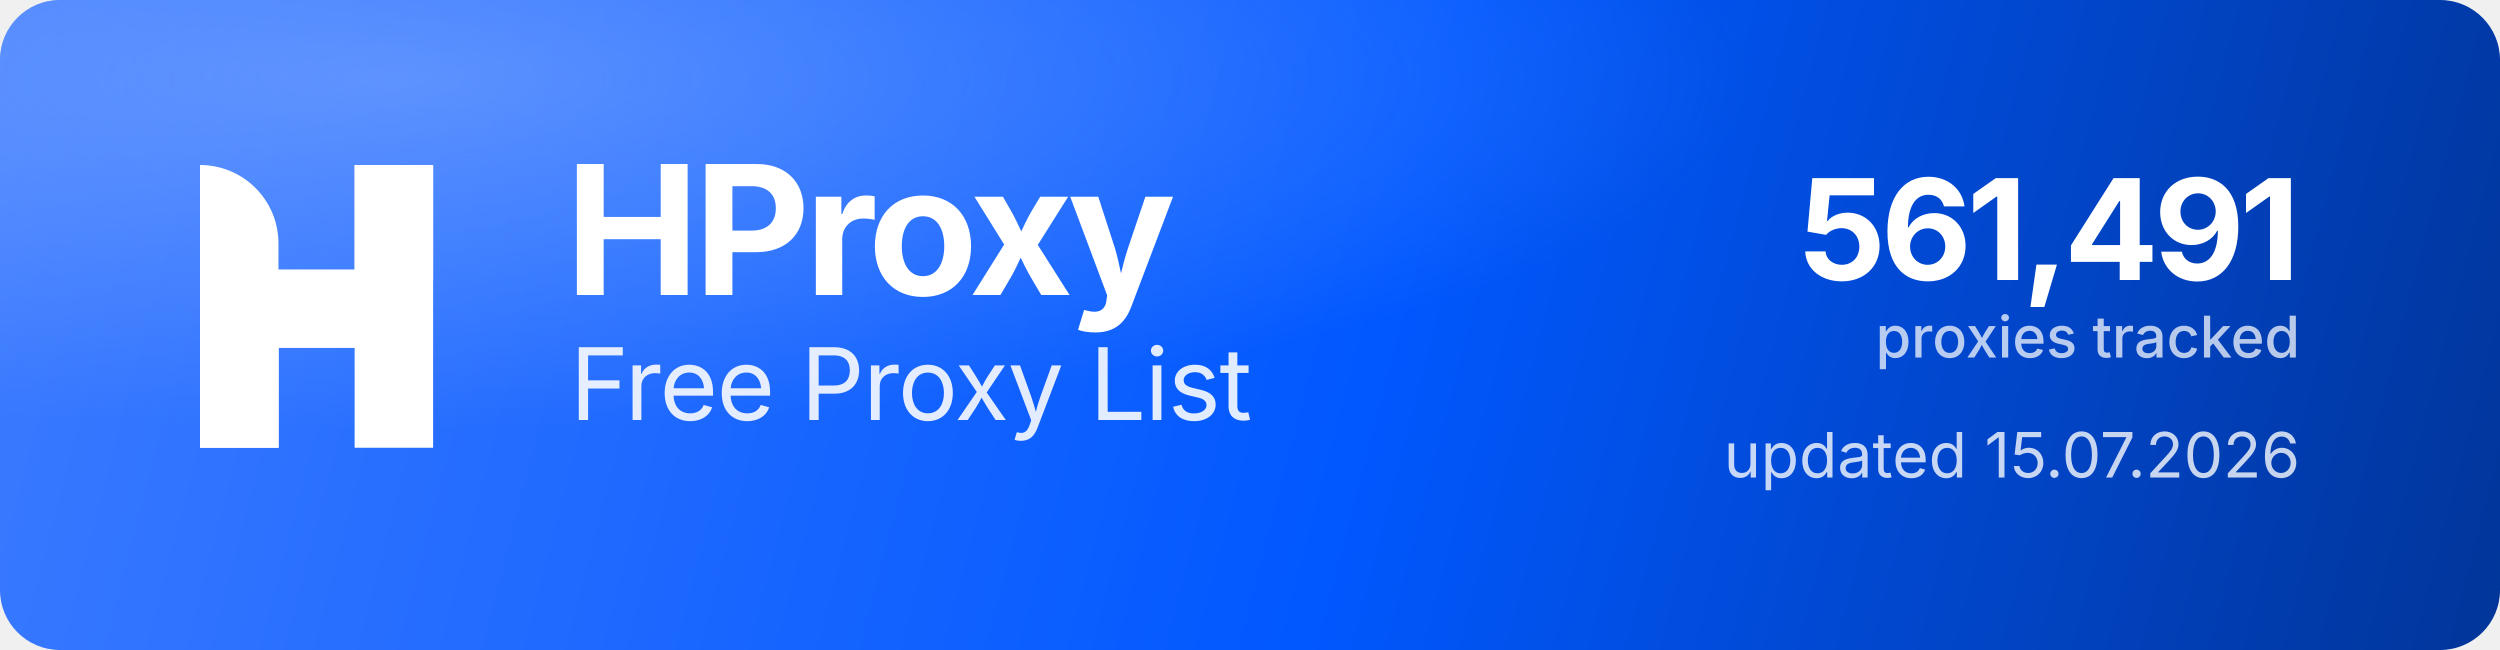
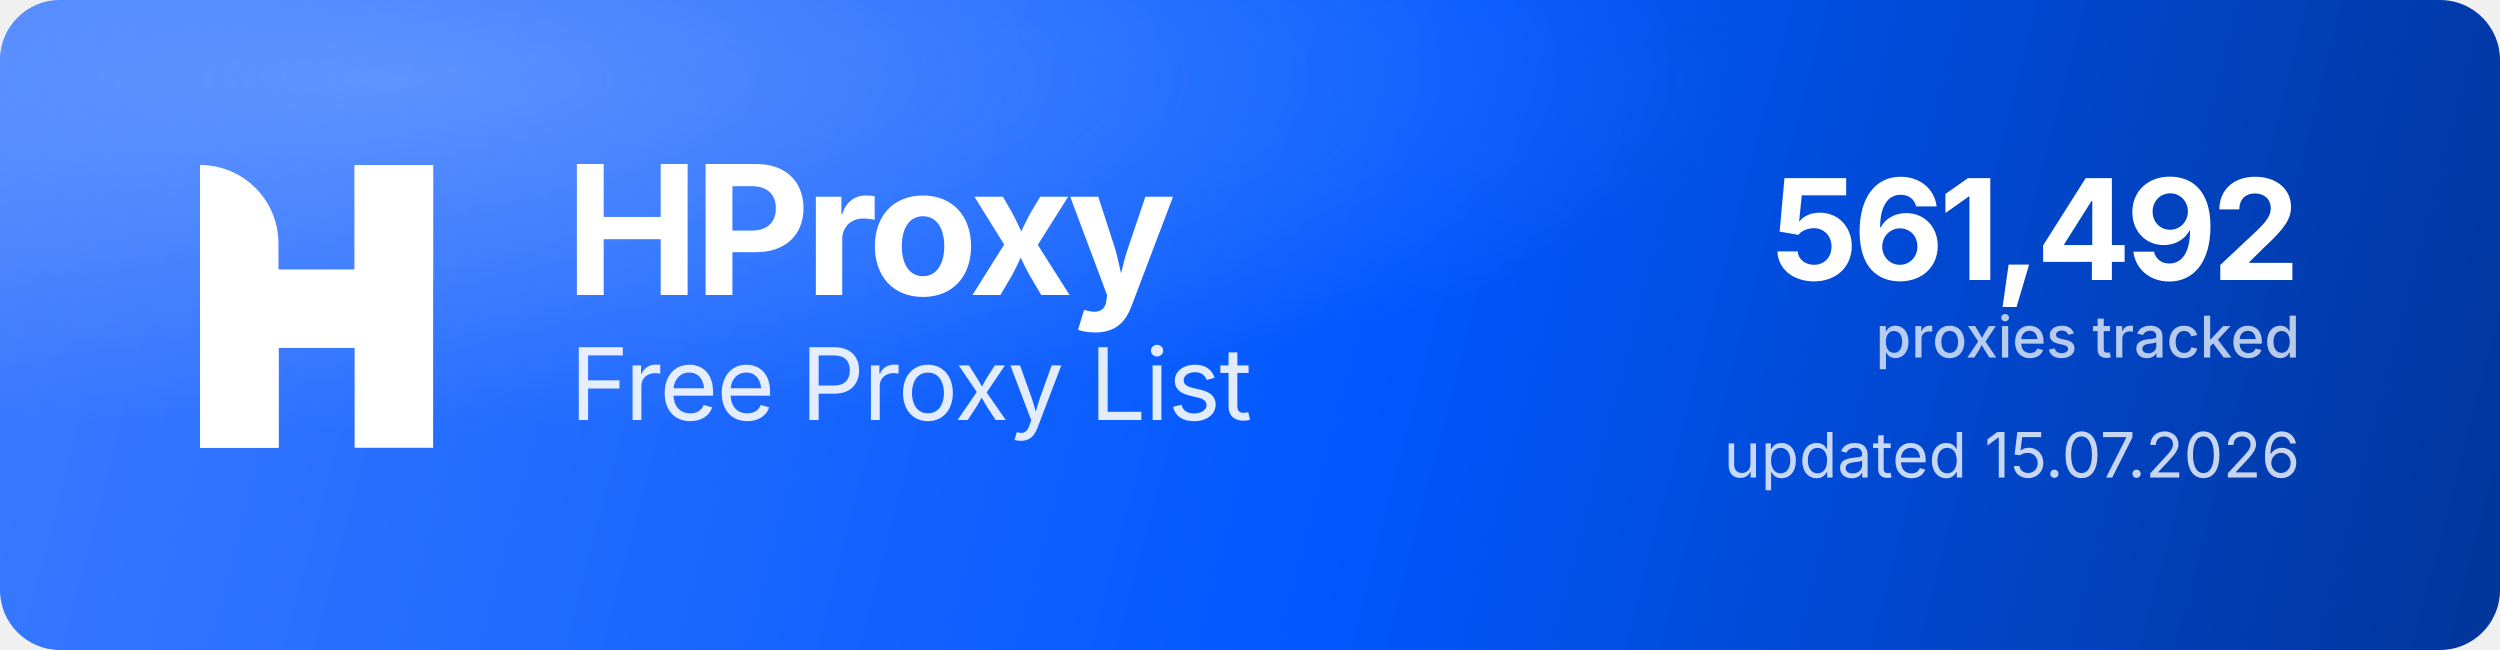
<svg xmlns="http://www.w3.org/2000/svg" width="1000" height="260" viewBox="0 0 1000 260" role="img" aria-label="HProxy Free Proxy List">
  <defs>
    <linearGradient id="hp-bg" x1="0" y1="0" x2="1000" y2="260" gradientUnits="userSpaceOnUse">
      <stop offset="0" stop-color="#3D7BFF" />
      <stop offset="0.55" stop-color="#0158FF" />
      <stop offset="1" stop-color="#013599" />
    </linearGradient>
    <radialGradient id="hp-glow" cx="0.16" cy="0.12" r="0.9">
      <stop offset="0" stop-color="#8FB4FF" stop-opacity="0.5" />
      <stop offset="0.6" stop-color="#8FB4FF" stop-opacity="0" />
    </radialGradient>
  </defs>
  <rect width="1000" height="260" rx="24" fill="url(#hp-bg)" />
  <rect width="1000" height="260" rx="24" fill="url(#hp-glow)" />
  <g transform="translate(80,66) scale(4.35)" fill="#FFFFFF">
    <path d="M0 0V0C3.985 0 7.216 3.231 7.216 7.216V26H0V0Z" />
    <rect x="14.219" width="7.216" height="26" />
    <path d="M7.235 26H0V15.971C0 12.455 2.851 9.604 6.367 9.604H14.22V0H21.437V10.453C21.437 13.97 18.586 16.82 15.069 16.82H7.235V26Z" />
  </g>
  <text x="226" y="118" font-family="'Geist','Inter','Segoe UI',system-ui,-apple-system,Helvetica,Arial,sans-serif" font-size="72" font-weight="700" letter-spacing="-2.3" fill="#FFFFFF">HProxy</text>
  <text x="228" y="168" font-family="'Geist','Inter','Segoe UI',system-ui,-apple-system,Helvetica,Arial,sans-serif" font-size="40" font-weight="400" letter-spacing="-0.5" fill="#FFFFFF" fill-opacity="0.88">Free Proxy List</text>
-   <text x="920" y="112" text-anchor="end" font-family="'Geist','Inter','Segoe UI',system-ui,-apple-system,Helvetica,Arial,sans-serif" font-size="56" font-weight="700" letter-spacing="-2" fill="#FFFFFF">561,491</text>
+   <text x="920" y="112" text-anchor="end" font-family="'Geist','Inter','Segoe UI',system-ui,-apple-system,Helvetica,Arial,sans-serif" font-size="56" font-weight="700" letter-spacing="-2" fill="#FFFFFF">561,492</text>
  <text x="920" y="143" text-anchor="end" font-family="'Geist','Inter','Segoe UI',system-ui,-apple-system,Helvetica,Arial,sans-serif" font-size="23" font-weight="500" fill="#FFFFFF" fill-opacity="0.72">proxies tracked</text>
  <text x="920" y="191" text-anchor="end" font-family="'Geist','Inter','Segoe UI',system-ui,-apple-system,Helvetica,Arial,sans-serif" font-size="25" font-weight="400" fill="#FFFFFF" fill-opacity="0.78">updated 15.07.2026</text>
</svg>
